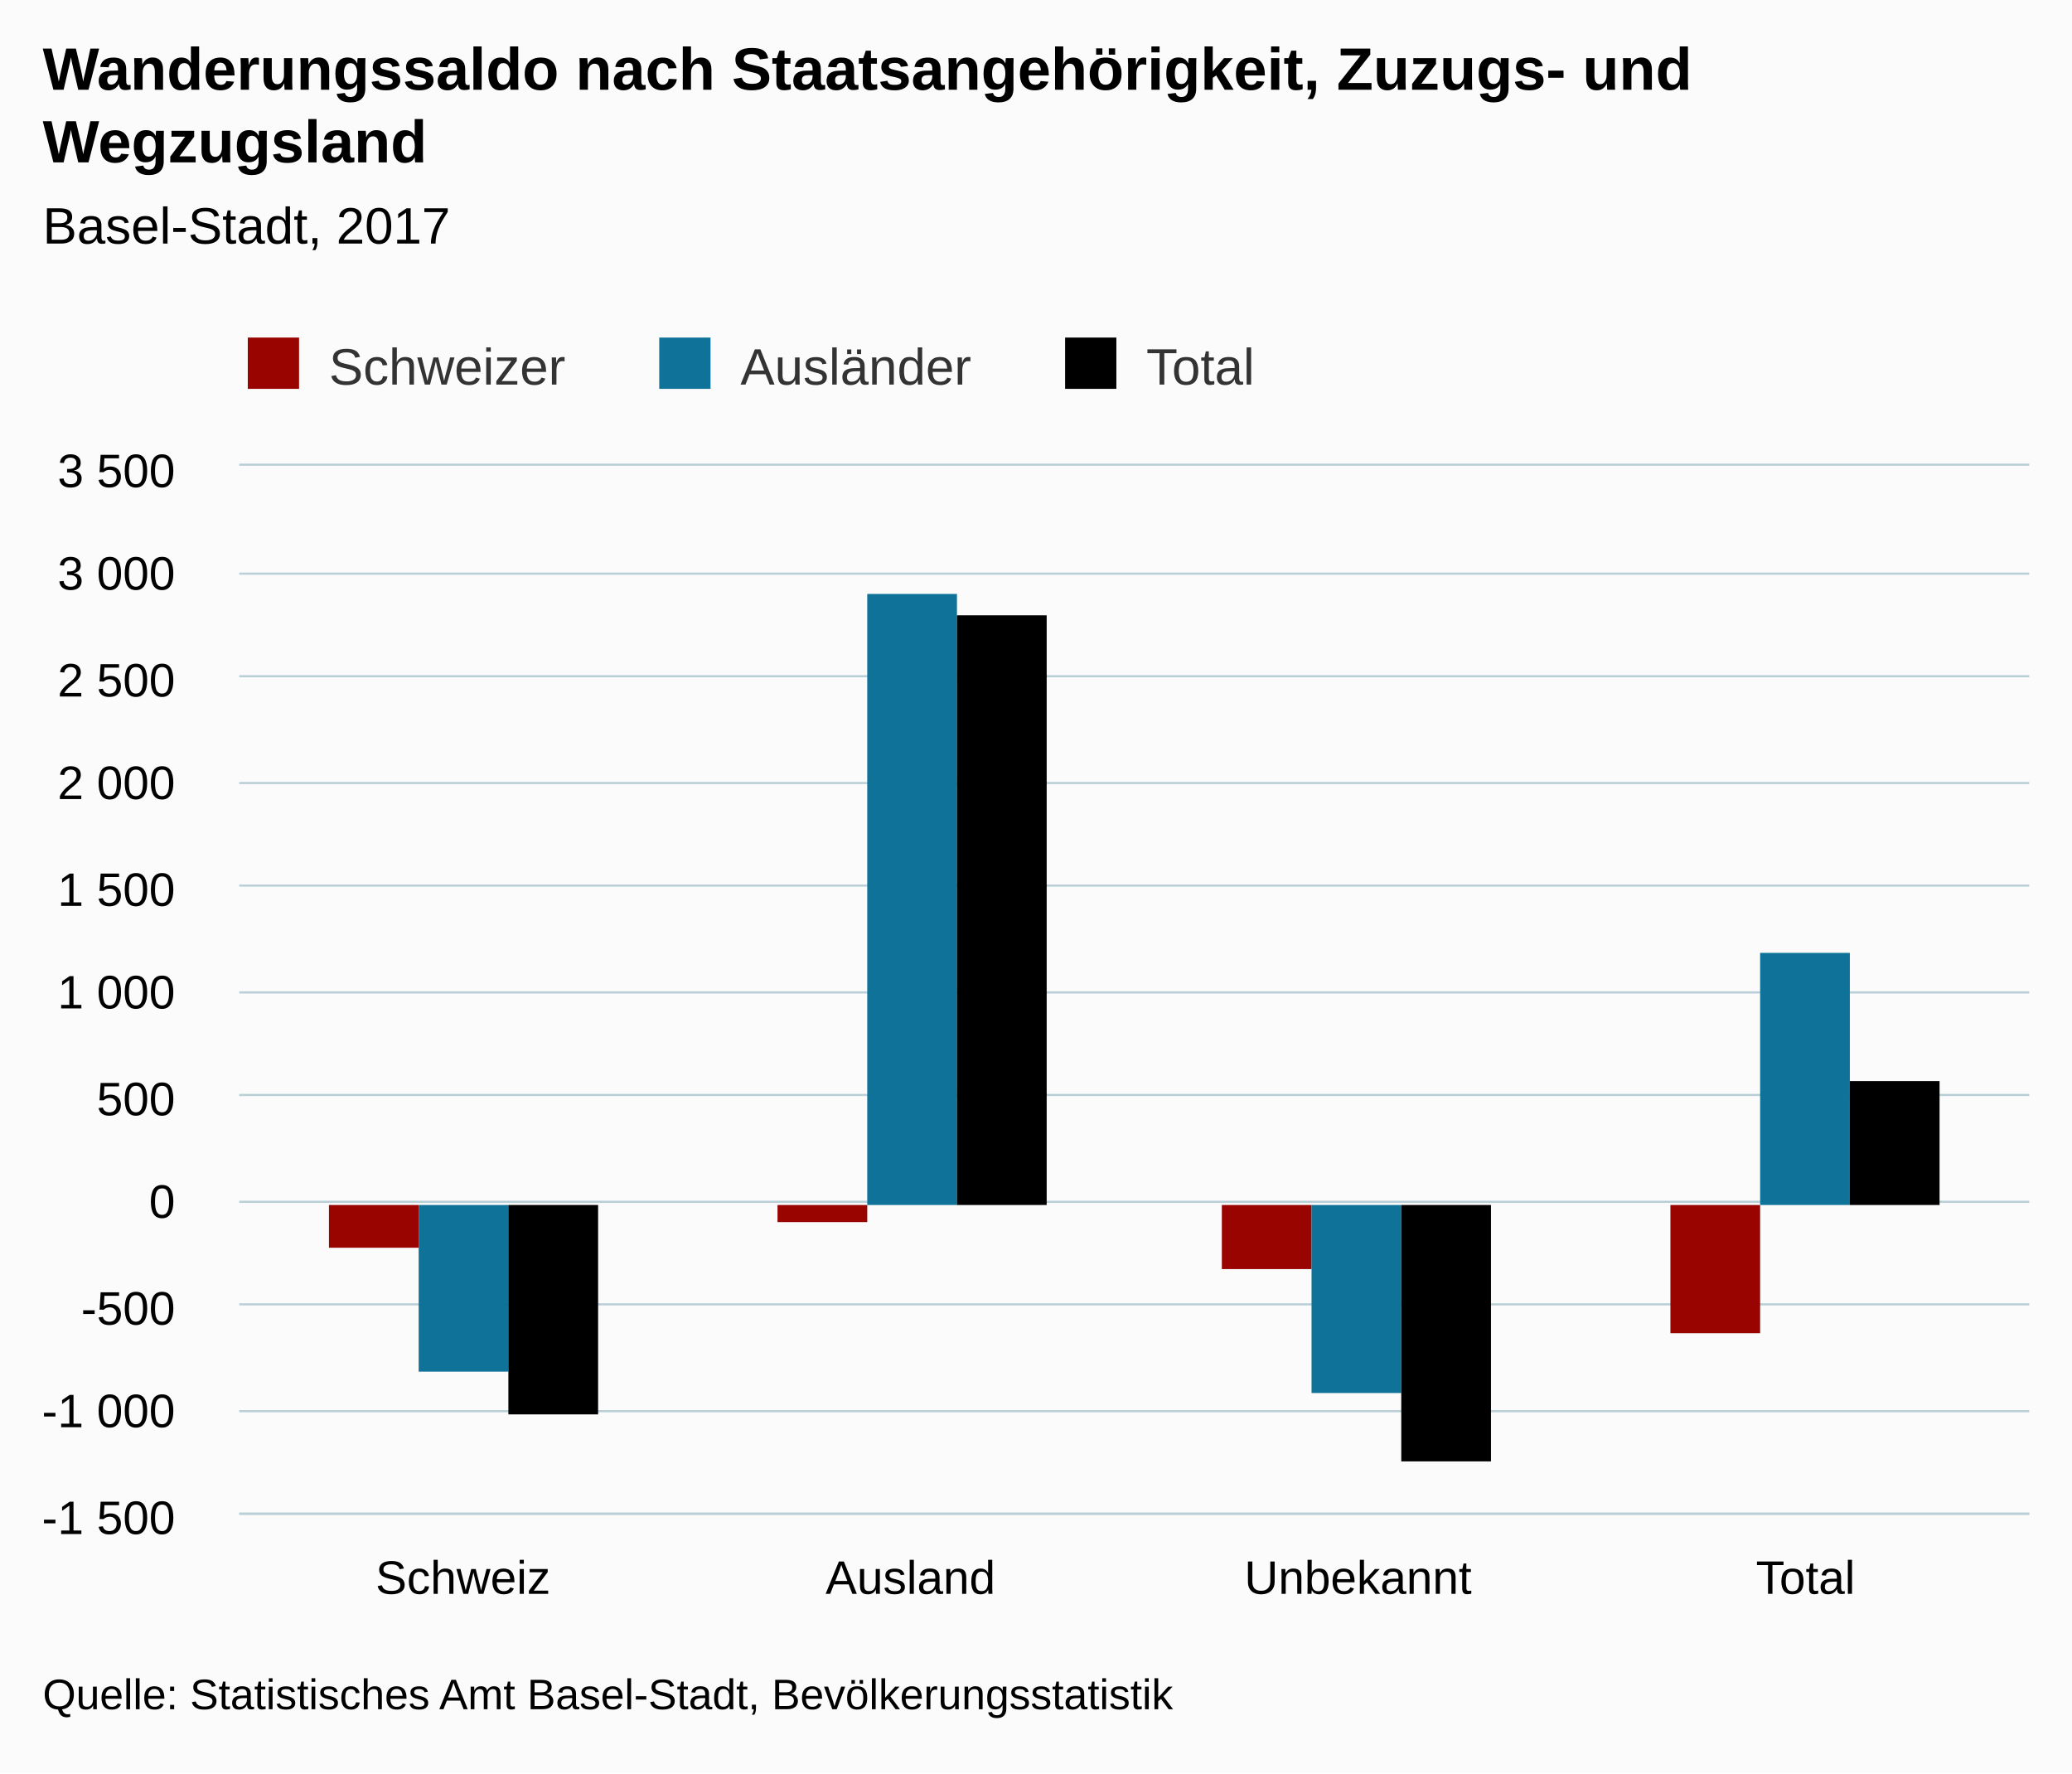
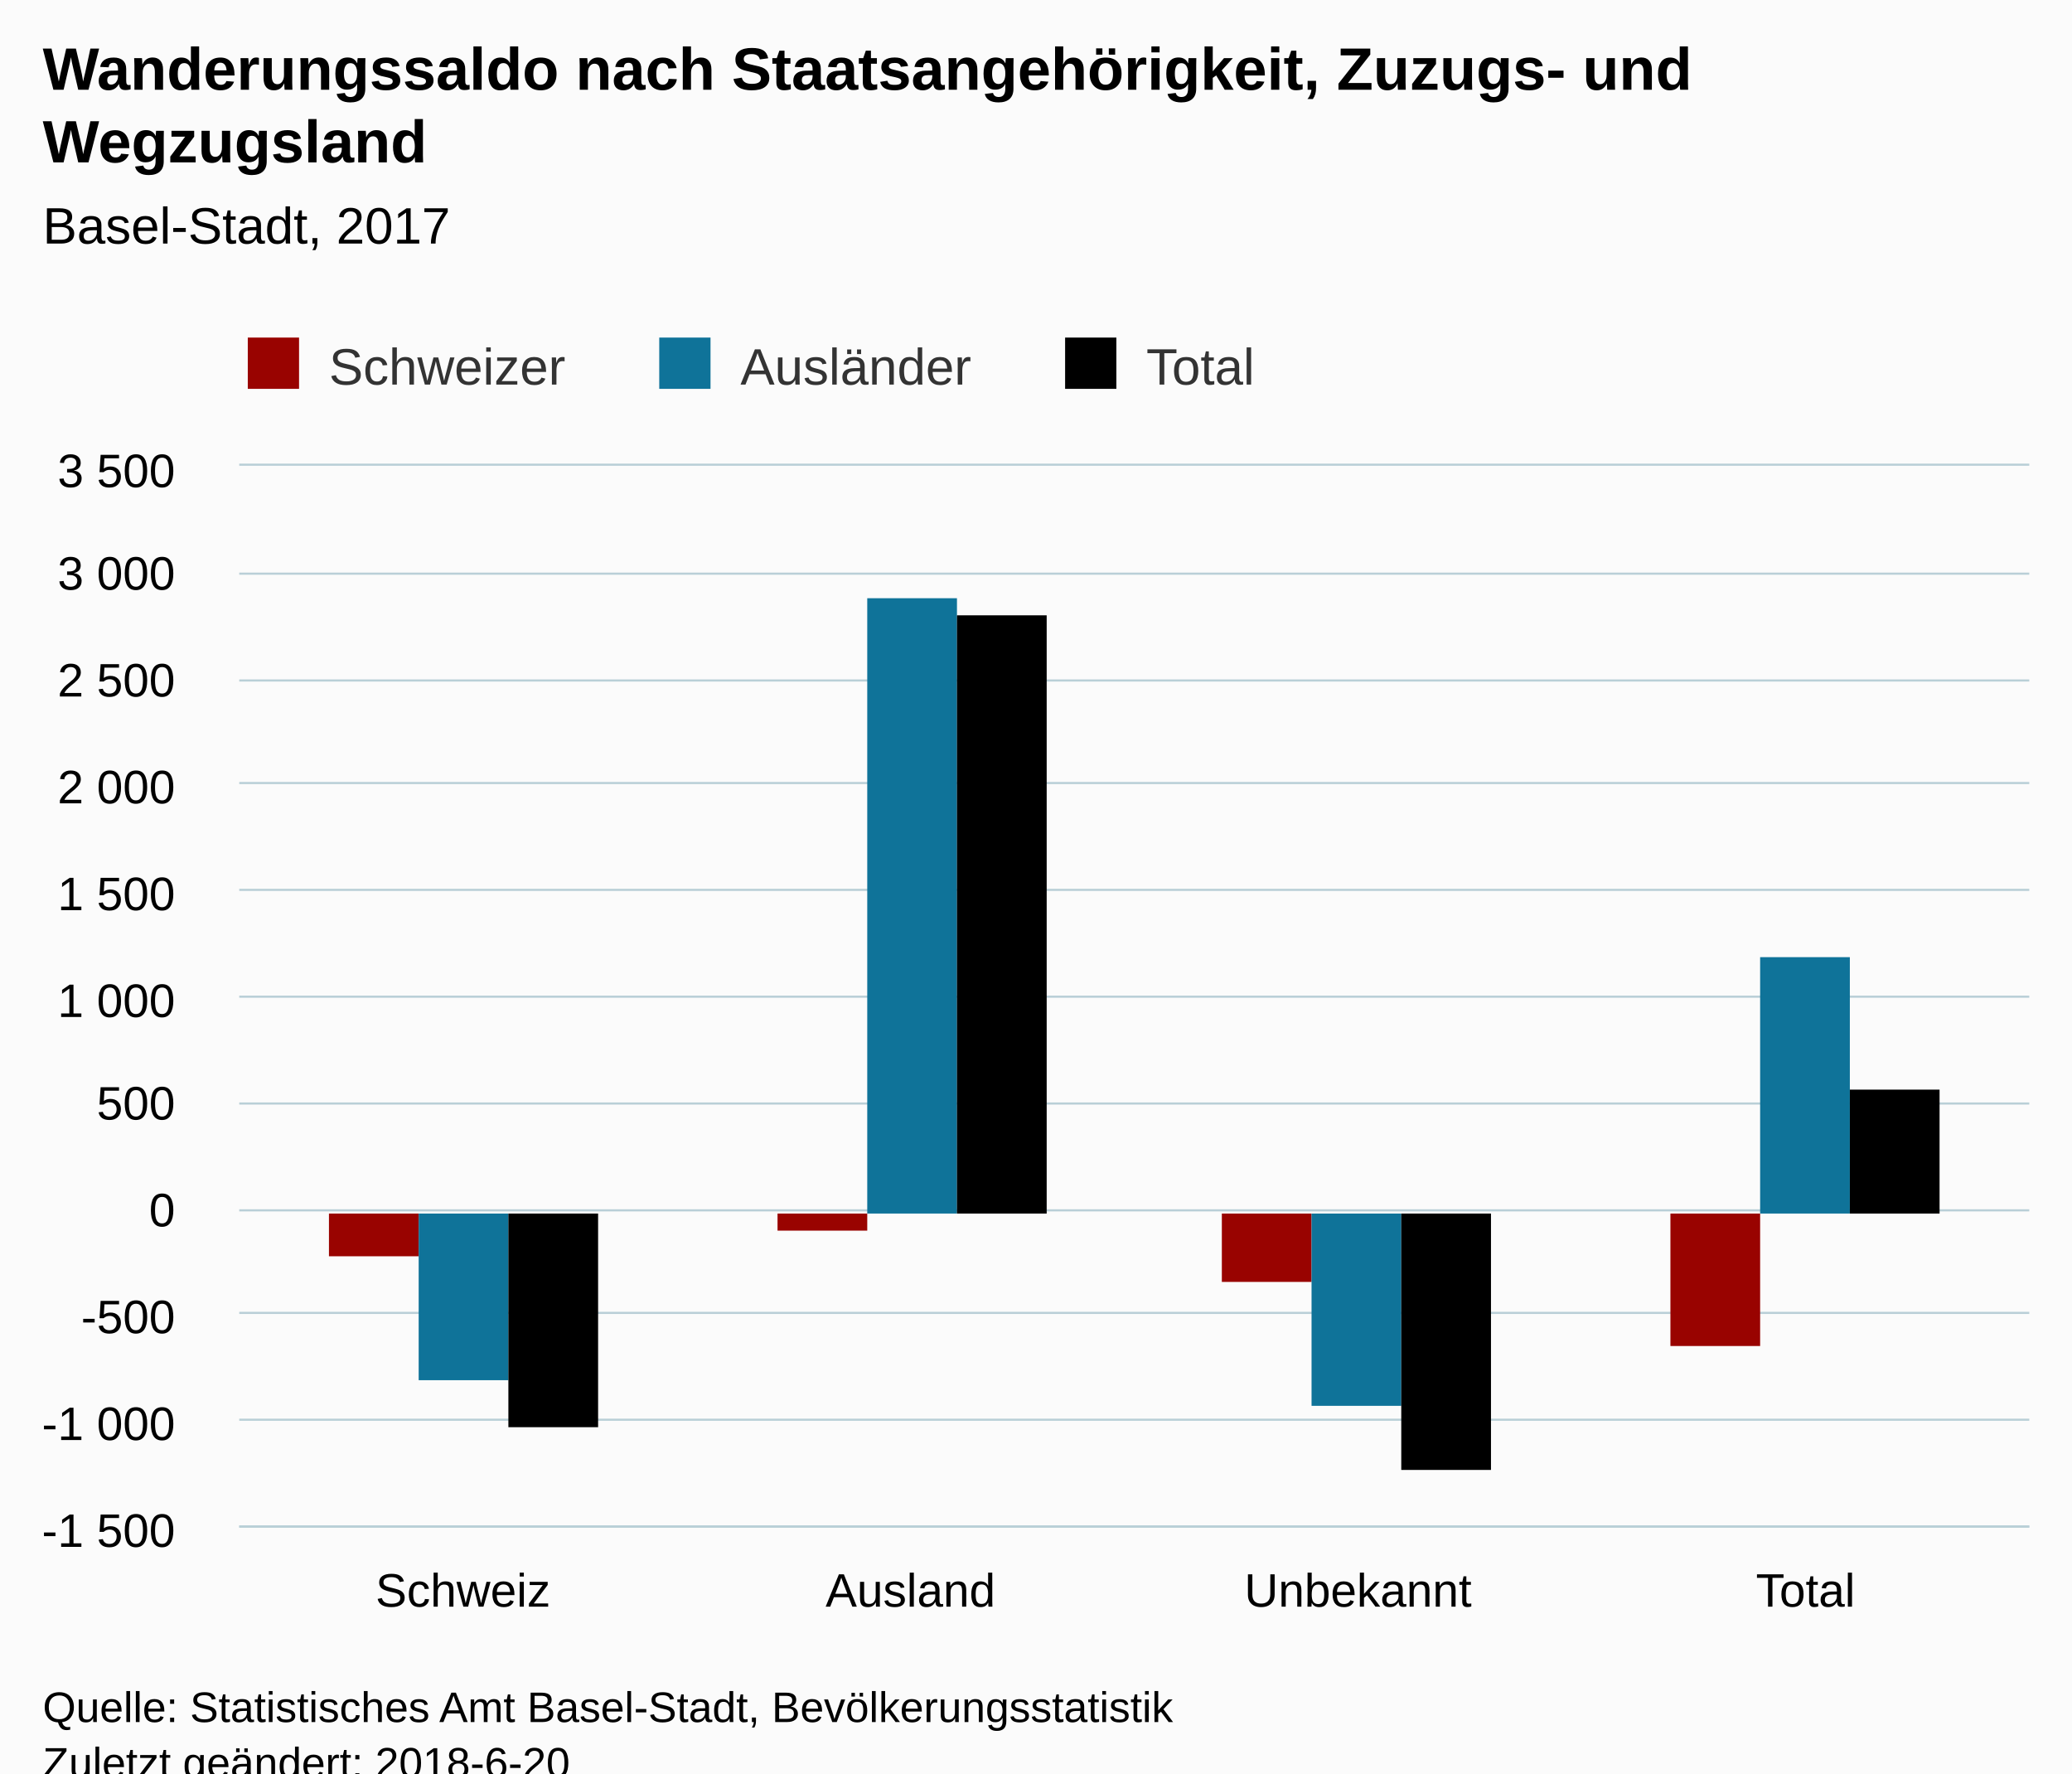
<svg xmlns="http://www.w3.org/2000/svg" version="1.1" class="highcharts-root" style="font-family:Arial;font-size:12px;" viewBox="0 0 485 415">
  <defs>
-     <clipPath id="highcharts-644qlvq-6">
-       <rect x="0" y="0" width="419" height="245" fill="none" />
+     <clipPath id="highcharts-mo8lvo0-6">
+       <rect x="0" y="0" width="419" height="248" fill="none" />
    </clipPath>
-     <clipPath id="highcharts-644qlvq-7">
-       <rect x="0" y="0" width="419" height="245" fill="none" />
+     <clipPath id="highcharts-mo8lvo0-7">
+       <rect x="0" y="0" width="419" height="248" fill="none" />
    </clipPath>
  </defs>
-   <rect fill="#fbfbfb" class="highcharts-background" x="0" y="0" width="485" height="415" rx="0" ry="0" />
-   <rect fill="none" class="highcharts-plot-background" x="56" y="109" width="419" height="245" />
+   <rect fill="#fbfbfb" class="highcharts-background" x="0" y="0" width="485" height="428" rx="0" ry="0" />
+   <rect fill="none" class="highcharts-plot-background" x="56" y="109" width="419" height="248" />
  <g class="highcharts-pane-group" />
  <g class="highcharts-grid highcharts-xaxis-grid ">
-     <path fill="none" class="highcharts-grid-line" d="M 160.5 109 L 160.5 354" opacity="1" />
-     <path fill="none" class="highcharts-grid-line" d="M 265.5 109 L 265.5 354" opacity="1" />
-     <path fill="none" class="highcharts-grid-line" d="M 369.5 109 L 369.5 354" opacity="1" />
-     <path fill="none" class="highcharts-grid-line" d="M 474.5 109 L 474.5 354" opacity="1" />
-     <path fill="none" class="highcharts-grid-line" d="M 55.5 109 L 55.5 354" opacity="1" />
+     <path fill="none" class="highcharts-grid-line" d="M 160.5 109 L 160.5 357" opacity="1" />
+     <path fill="none" class="highcharts-grid-line" d="M 265.5 109 L 265.5 357" opacity="1" />
+     <path fill="none" class="highcharts-grid-line" d="M 369.5 109 L 369.5 357" opacity="1" />
+     <path fill="none" class="highcharts-grid-line" d="M 474.5 109 L 474.5 357" opacity="1" />
+     <path fill="none" class="highcharts-grid-line" d="M 55.5 109 L 55.5 357" opacity="1" />
  </g>
  <g class="highcharts-grid highcharts-yaxis-grid ">
-     <path fill="none" stroke="#B9CFD7" stroke-width="0.5" class="highcharts-grid-line" d="M 56 354.25 L 475 354.25" opacity="1" />
-     <path fill="none" stroke="#B9CFD7" stroke-width="0.5" class="highcharts-grid-line" d="M 56 330.25 L 475 330.25" opacity="1" />
-     <path fill="none" stroke="#B9CFD7" stroke-width="0.5" class="highcharts-grid-line" d="M 56 305.25 L 475 305.25" opacity="1" />
-     <path fill="none" stroke="#B9CFD7" stroke-width="0.5" class="highcharts-grid-line" d="M 56 281.25 L 475 281.25" opacity="1" />
-     <path fill="none" stroke="#B9CFD7" stroke-width="0.5" class="highcharts-grid-line" d="M 56 256.25 L 475 256.25" opacity="1" />
-     <path fill="none" stroke="#B9CFD7" stroke-width="0.5" class="highcharts-grid-line" d="M 56 232.25 L 475 232.25" opacity="1" />
-     <path fill="none" stroke="#B9CFD7" stroke-width="0.5" class="highcharts-grid-line" d="M 56 207.25 L 475 207.25" opacity="1" />
+     <path fill="none" stroke="#B9CFD7" stroke-width="0.5" class="highcharts-grid-line" d="M 56 357.25 L 475 357.25" opacity="1" />
+     <path fill="none" stroke="#B9CFD7" stroke-width="0.5" class="highcharts-grid-line" d="M 56 332.25 L 475 332.25" opacity="1" />
+     <path fill="none" stroke="#B9CFD7" stroke-width="0.5" class="highcharts-grid-line" d="M 56 307.25 L 475 307.25" opacity="1" />
+     <path fill="none" stroke="#B9CFD7" stroke-width="0.5" class="highcharts-grid-line" d="M 56 283.25 L 475 283.25" opacity="1" />
+     <path fill="none" stroke="#B9CFD7" stroke-width="0.5" class="highcharts-grid-line" d="M 56 258.25 L 475 258.25" opacity="1" />
+     <path fill="none" stroke="#B9CFD7" stroke-width="0.5" class="highcharts-grid-line" d="M 56 233.25 L 475 233.25" opacity="1" />
+     <path fill="none" stroke="#B9CFD7" stroke-width="0.5" class="highcharts-grid-line" d="M 56 208.25 L 475 208.25" opacity="1" />
    <path fill="none" stroke="#B9CFD7" stroke-width="0.5" class="highcharts-grid-line" d="M 56 183.25 L 475 183.25" opacity="1" />
-     <path fill="none" stroke="#B9CFD7" stroke-width="0.5" class="highcharts-grid-line" d="M 56 158.25 L 475 158.25" opacity="1" />
+     <path fill="none" stroke="#B9CFD7" stroke-width="0.5" class="highcharts-grid-line" d="M 56 159.25 L 475 159.25" opacity="1" />
    <path fill="none" stroke="#B9CFD7" stroke-width="0.5" class="highcharts-grid-line" d="M 56 134.25 L 475 134.25" opacity="1" />
    <path fill="none" stroke="#B9CFD7" stroke-width="0.5" class="highcharts-grid-line" d="M 56 108.75 L 475 108.75" opacity="1" />
  </g>
-   <rect fill="none" class="highcharts-plot-border" x="56" y="109" width="419" height="245" />
+   <rect fill="none" class="highcharts-plot-border" x="56" y="109" width="419" height="248" />
  <g class="highcharts-axis highcharts-xaxis ">
-     <path fill="none" class="highcharts-axis-line" stroke="#B9CFD7" stroke-width="0.5" d="M 56 354.25 L 475 354.25" />
+     <path fill="none" class="highcharts-axis-line" stroke="#B9CFD7" stroke-width="0.5" d="M 56 357.25 L 475 357.25" />
  </g>
  <g class="highcharts-axis highcharts-yaxis ">
-     <path fill="none" class="highcharts-axis-line" d="M 56 109 L 56 354" />
+     <path fill="none" class="highcharts-axis-line" d="M 56 109 L 56 357" />
  </g>
  <g class="highcharts-series-group">
-     <g class="highcharts-series highcharts-series-0 highcharts-column-series " transform="translate(56,109) scale(1 1)" clip-path="url(#highcharts-644qlvq-7)">
-       <rect x="21" y="173" width="21" height="10" fill="#990300" class="highcharts-point highcharts-negative" />
-       <rect x="126" y="173" width="21" height="4" fill="#990300" class="highcharts-point highcharts-negative" />
-       <rect x="230" y="173" width="21" height="15" fill="#990300" class="highcharts-point highcharts-negative" />
-       <rect x="335" y="173" width="21" height="30" fill="#990300" class="highcharts-point highcharts-negative" />
+     <g class="highcharts-series highcharts-series-0 highcharts-column-series " transform="translate(56,109) scale(1 1)" clip-path="url(#highcharts-mo8lvo0-7)">
+       <rect x="21" y="175" width="21" height="10" fill="#990300" class="highcharts-point highcharts-negative" />
+       <rect x="126" y="175" width="21" height="4" fill="#990300" class="highcharts-point highcharts-negative" />
+       <rect x="230" y="175" width="21" height="16" fill="#990300" class="highcharts-point highcharts-negative" />
+       <rect x="335" y="175" width="21" height="31" fill="#990300" class="highcharts-point highcharts-negative" />
    </g>
    <g class="highcharts-markers highcharts-series-0 highcharts-column-series " transform="translate(56,109) scale(1 1)" clip-path="none" />
-     <g class="highcharts-series highcharts-series-1 highcharts-column-series " transform="translate(56,109) scale(1 1)" clip-path="url(#highcharts-644qlvq-7)">
-       <rect x="42" y="173" width="21" height="39" fill="#0F7399" class="highcharts-point highcharts-negative" />
-       <rect x="147" y="30" width="21" height="143" fill="#0F7399" class="highcharts-point" />
-       <rect x="251" y="173" width="21" height="44" fill="#0F7399" class="highcharts-point highcharts-negative" />
-       <rect x="356" y="114" width="21" height="59" fill="#0F7399" class="highcharts-point" />
+     <g class="highcharts-series highcharts-series-1 highcharts-column-series " transform="translate(56,109) scale(1 1)" clip-path="url(#highcharts-mo8lvo0-7)">
+       <rect x="42" y="175" width="21" height="39" fill="#0F7399" class="highcharts-point highcharts-negative" />
+       <rect x="147" y="31" width="21" height="144" fill="#0F7399" class="highcharts-point" />
+       <rect x="251" y="175" width="21" height="45" fill="#0F7399" class="highcharts-point highcharts-negative" />
+       <rect x="356" y="115" width="21" height="60" fill="#0F7399" class="highcharts-point" />
    </g>
    <g class="highcharts-markers highcharts-series-1 highcharts-column-series " transform="translate(56,109) scale(1 1)" clip-path="none" />
-     <g class="highcharts-series highcharts-series-2 highcharts-column-series " transform="translate(56,109) scale(1 1)" clip-path="url(#highcharts-644qlvq-7)">
-       <rect x="63" y="173" width="21" height="49" fill="#000000" class="highcharts-point highcharts-negative" />
-       <rect x="168" y="35" width="21" height="138" fill="#000000" class="highcharts-point" />
-       <rect x="272" y="173" width="21" height="60" fill="#000000" class="highcharts-point highcharts-negative" />
-       <rect x="377" y="144" width="21" height="29" fill="#000000" class="highcharts-point" />
+     <g class="highcharts-series highcharts-series-2 highcharts-column-series " transform="translate(56,109) scale(1 1)" clip-path="url(#highcharts-mo8lvo0-7)">
+       <rect x="63" y="175" width="21" height="50" fill="#000000" class="highcharts-point highcharts-negative" />
+       <rect x="168" y="35" width="21" height="140" fill="#000000" class="highcharts-point" />
+       <rect x="272" y="175" width="21" height="60" fill="#000000" class="highcharts-point highcharts-negative" />
+       <rect x="377" y="146" width="21" height="29" fill="#000000" class="highcharts-point" />
    </g>
    <g class="highcharts-markers highcharts-series-2 highcharts-column-series " transform="translate(56,109) scale(1 1)" clip-path="none" />
  </g>
  <text x="10" text-anchor="start" class="highcharts-title" style="color:#000000;font-size:14px;font-weight:bold;fill:#000000;" y="21">
    <tspan>Wanderungssaldo nach Staatsangehörigkeit, Zuzugs- und</tspan>
    <tspan dy="17" x="10">Wegzugsland</tspan>
  </text>
  <text x="10" text-anchor="start" class="highcharts-subtitle" style="color:#000000;font-size:12px;font-weight:normal;font-family:Arial;fill:#000000;" y="57">
    <tspan>Basel-Stadt, 2017</tspan>
  </text>
  <g class="highcharts-legend" transform="translate(48,72)">
    <rect fill="none" class="highcharts-legend-box" rx="0" ry="0" x="0" y="0" width="254" height="25" visibility="visible" />
    <g>
      <g>
        <g class="highcharts-legend-item highcharts-column-series highcharts-color-undefined highcharts-series-0" transform="translate(8,3)">
          <text x="21" style="color:#333333;font-size:12px;font-weight:normal;cursor:pointer;fill:#333333;" text-anchor="start" y="15">
            <tspan>Schweizer</tspan>
          </text>
          <rect x="2" y="4" width="12" height="12" fill="#990300" class="highcharts-point" />
        </g>
        <g class="highcharts-legend-item highcharts-column-series highcharts-color-undefined highcharts-series-1" transform="translate(104.3125,3)">
          <text x="21" y="15" style="color:#333333;font-size:12px;font-weight:normal;cursor:pointer;fill:#333333;" text-anchor="start">
            <tspan>Ausländer</tspan>
          </text>
          <rect x="2" y="4" width="12" height="12" fill="#0F7399" class="highcharts-point" />
        </g>
        <g class="highcharts-legend-item highcharts-column-series highcharts-color-undefined highcharts-series-2" transform="translate(199.3125,3)">
          <text x="21" y="15" style="color:#333333;font-size:12px;font-weight:normal;cursor:pointer;fill:#333333;" text-anchor="start">
            <tspan>Total</tspan>
          </text>
          <rect x="2" y="4" width="12" height="12" fill="#000000" class="highcharts-point" />
        </g>
      </g>
    </g>
  </g>
  <g class="highcharts-axis-labels highcharts-xaxis-labels ">
-     <text x="108.375" style="color:#000000;cursor:default;font-size:11px;fill:#000000;" text-anchor="middle" transform="translate(0,0)" y="373" opacity="1">Schweiz</text>
-     <text x="213.125" style="color:#000000;cursor:default;font-size:11px;fill:#000000;" text-anchor="middle" transform="translate(0,0)" y="373" opacity="1">Ausland</text>
-     <text x="317.875" style="color:#000000;cursor:default;font-size:11px;fill:#000000;" text-anchor="middle" transform="translate(0,0)" y="373" opacity="1">Unbekannt</text>
-     <text x="422.625" style="color:#000000;cursor:default;font-size:11px;fill:#000000;" text-anchor="middle" transform="translate(0,0)" y="373" opacity="1">Total</text>
+     <text x="108.375" style="color:#000000;cursor:default;font-size:11px;fill:#000000;" text-anchor="middle" transform="translate(0,0)" y="376" opacity="1">Schweiz</text>
+     <text x="213.125" style="color:#000000;cursor:default;font-size:11px;fill:#000000;" text-anchor="middle" transform="translate(0,0)" y="376" opacity="1">Ausland</text>
+     <text x="317.875" style="color:#000000;cursor:default;font-size:11px;fill:#000000;" text-anchor="middle" transform="translate(0,0)" y="376" opacity="1">Unbekannt</text>
+     <text x="422.625" style="color:#000000;cursor:default;font-size:11px;fill:#000000;" text-anchor="middle" transform="translate(0,0)" y="376" opacity="1">Total</text>
  </g>
  <g class="highcharts-axis-labels highcharts-yaxis-labels ">
-     <text x="41" style="color:#000000;cursor:default;font-size:11px;fill:#000000;" text-anchor="end" transform="translate(0,0)" y="359" opacity="1">
+     <text x="41" style="color:#000000;cursor:default;font-size:11px;fill:#000000;" text-anchor="end" transform="translate(0,0)" y="362" opacity="1">
      <tspan>-1 500</tspan>
    </text>
-     <text x="41" style="color:#000000;cursor:default;font-size:11px;fill:#000000;" text-anchor="end" transform="translate(0,0)" y="334" opacity="1">
+     <text x="41" style="color:#000000;cursor:default;font-size:11px;fill:#000000;" text-anchor="end" transform="translate(0,0)" y="337" opacity="1">
      <tspan>-1 000</tspan>
    </text>
-     <text x="41" style="color:#000000;cursor:default;font-size:11px;fill:#000000;" text-anchor="end" transform="translate(0,0)" y="310" opacity="1">-500</text>
-     <text x="41" style="color:#000000;cursor:default;font-size:11px;fill:#000000;" text-anchor="end" transform="translate(0,0)" y="285" opacity="1">0</text>
-     <text x="41" style="color:#000000;cursor:default;font-size:11px;fill:#000000;" text-anchor="end" transform="translate(0,0)" y="261" opacity="1">500</text>
-     <text x="41" style="color:#000000;cursor:default;font-size:11px;fill:#000000;" text-anchor="end" transform="translate(0,0)" y="236" opacity="1">
+     <text x="41" style="color:#000000;cursor:default;font-size:11px;fill:#000000;" text-anchor="end" transform="translate(0,0)" y="312" opacity="1">-500</text>
+     <text x="41" style="color:#000000;cursor:default;font-size:11px;fill:#000000;" text-anchor="end" transform="translate(0,0)" y="287" opacity="1">0</text>
+     <text x="41" style="color:#000000;cursor:default;font-size:11px;fill:#000000;" text-anchor="end" transform="translate(0,0)" y="262" opacity="1">500</text>
+     <text x="41" style="color:#000000;cursor:default;font-size:11px;fill:#000000;" text-anchor="end" transform="translate(0,0)" y="238" opacity="1">
      <tspan>1 000</tspan>
    </text>
-     <text x="41" style="color:#000000;cursor:default;font-size:11px;fill:#000000;" text-anchor="end" transform="translate(0,0)" y="212" opacity="1">
+     <text x="41" style="color:#000000;cursor:default;font-size:11px;fill:#000000;" text-anchor="end" transform="translate(0,0)" y="213" opacity="1">
      <tspan>1 500</tspan>
    </text>
-     <text x="41" style="color:#000000;cursor:default;font-size:11px;fill:#000000;" text-anchor="end" transform="translate(0,0)" y="187" opacity="1">
+     <text x="41" style="color:#000000;cursor:default;font-size:11px;fill:#000000;" text-anchor="end" transform="translate(0,0)" y="188" opacity="1">
      <tspan>2 000</tspan>
    </text>
    <text x="41" style="color:#000000;cursor:default;font-size:11px;fill:#000000;" text-anchor="end" transform="translate(0,0)" y="163" opacity="1">
      <tspan>2 500</tspan>
    </text>
    <text x="41" style="color:#000000;cursor:default;font-size:11px;fill:#000000;" text-anchor="end" transform="translate(0,0)" y="138" opacity="1">
      <tspan>3 000</tspan>
    </text>
    <text x="41" style="color:#000000;cursor:default;font-size:11px;fill:#000000;" text-anchor="end" transform="translate(0,0)" y="114" opacity="1">
      <tspan>3 500</tspan>
    </text>
  </g>
-   <text x="10" class="highcharts-credits" text-anchor="start" style="cursor:default;color:#000000;font-size:10px;fill:#000000;" y="400">
+   <text x="10" class="highcharts-credits" text-anchor="start" style="cursor:default;color:#000000;font-size:10px;fill:#000000;" y="403">
    <tspan>Quelle: Statistisches Amt Basel-Stadt, Bevölkerungsstatistik</tspan>
+     <tspan x="10" dy="13">Zuletzt geändert: 2018-6-20</tspan>
  </text>
</svg>
